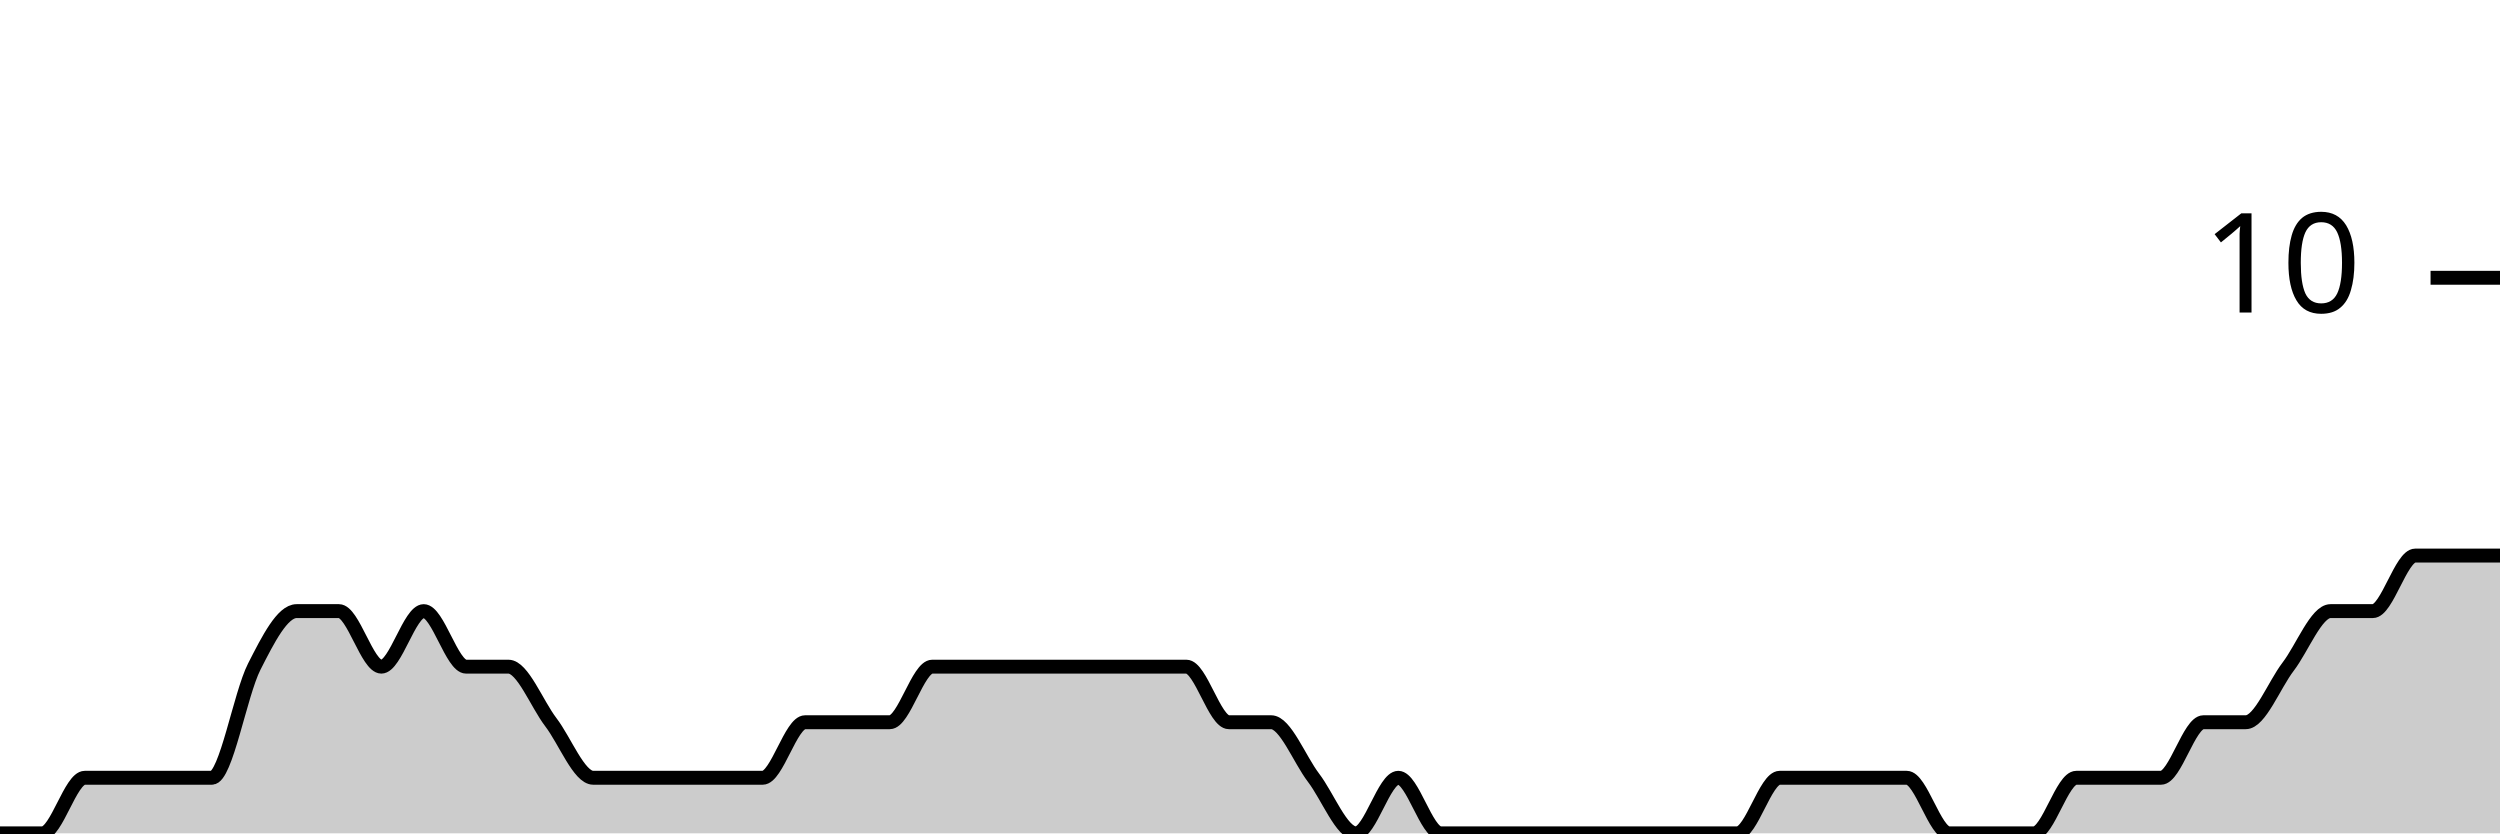
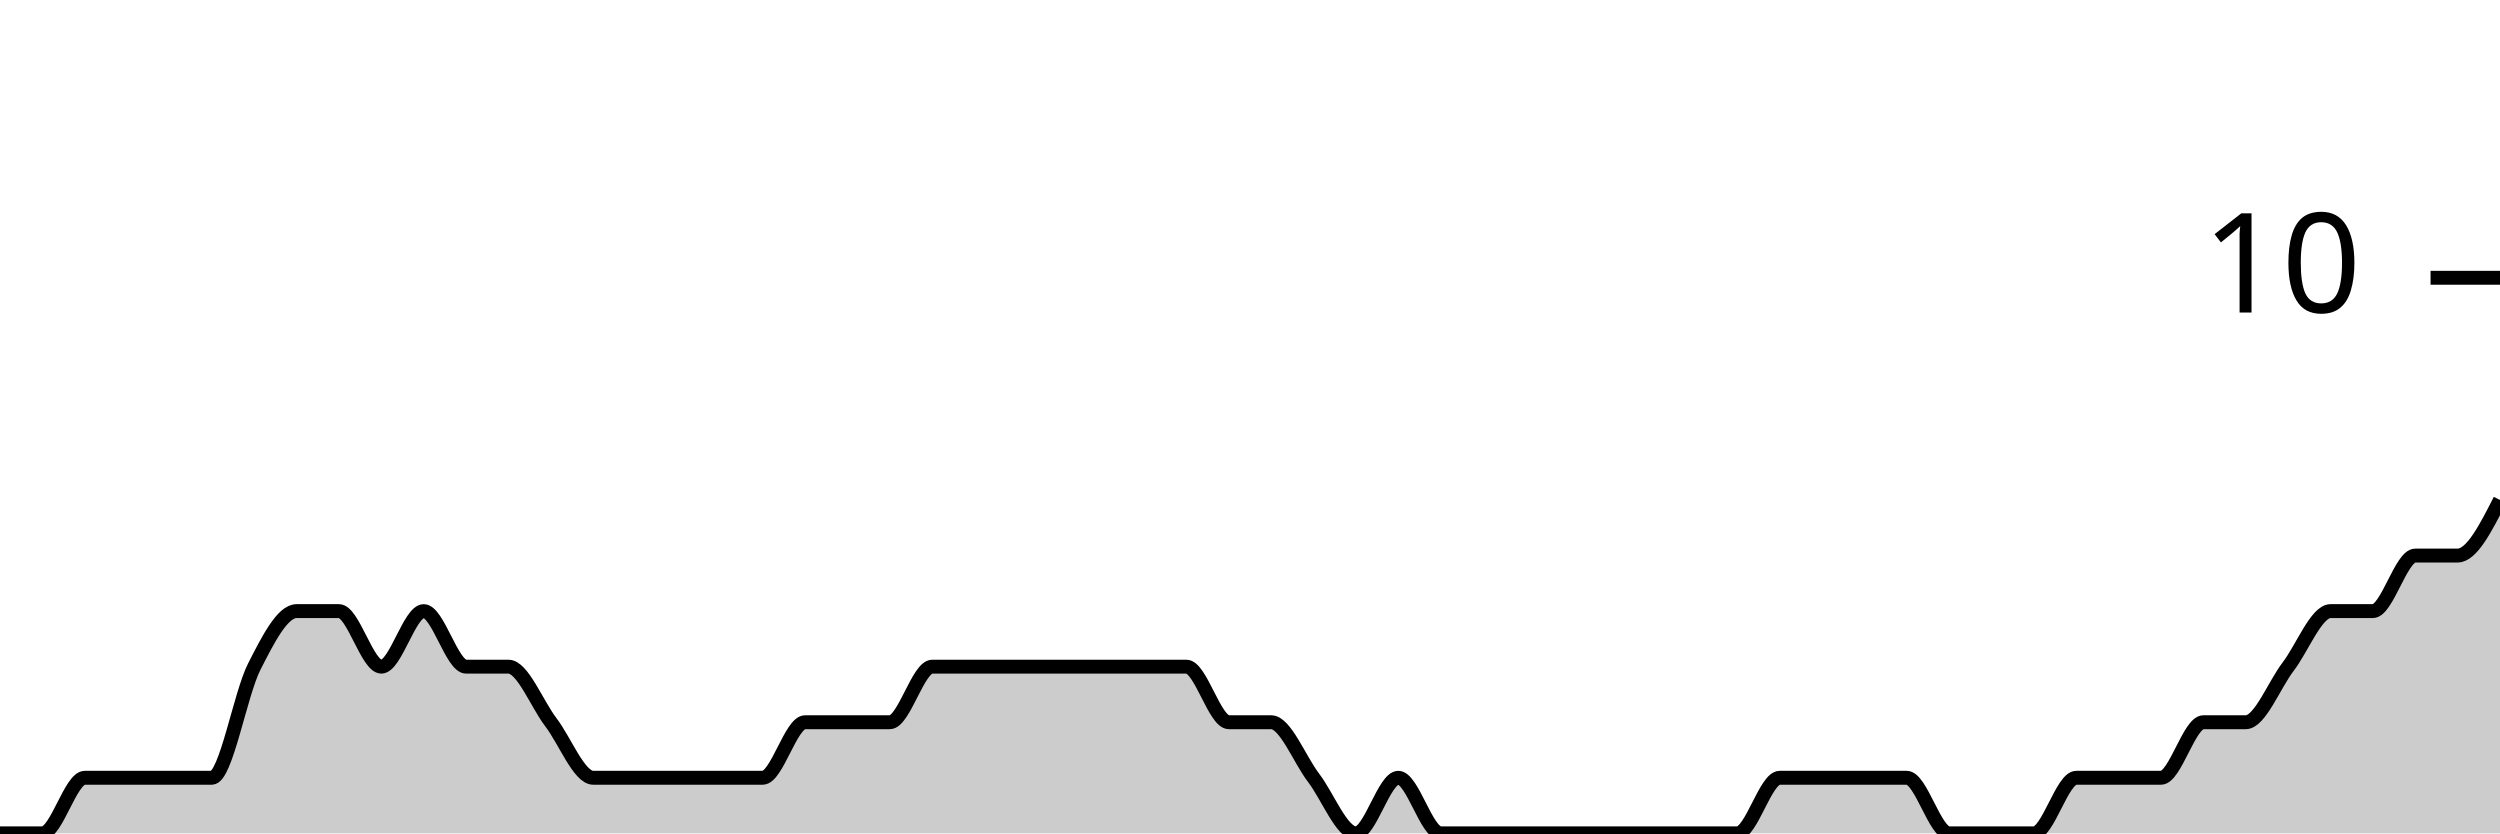
<svg xmlns="http://www.w3.org/2000/svg" viewBox="0 0 180 60">
  <g transform="translate(0,20)">
-     <path class="area" fill="rgba(0, 0, 0, 0.2)" d="M0,40C1.017,40,2.034,40,3.051,40C4.068,40,5.085,36,6.102,36C7.119,36,8.136,36,9.153,36C10.169,36,11.186,36,12.203,36C13.22,36,14.237,36,15.254,36C16.271,36,17.288,30,18.305,28C19.322,26,20.339,24,21.356,24C22.373,24,23.39,24,24.407,24C25.424,24,26.441,28,27.458,28C28.475,28,29.492,24,30.508,24C31.525,24,32.542,28,33.559,28C34.576,28,35.593,28,36.61,28C37.627,28,38.644,30.667,39.661,32C40.678,33.333,41.695,36,42.712,36C43.729,36,44.746,36,45.763,36C46.78,36,47.797,36,48.814,36C49.831,36,50.847,36,51.864,36C52.881,36,53.898,36,54.915,36C55.932,36,56.949,32,57.966,32C58.983,32,60,32,61.017,32C62.034,32,63.051,32,64.068,32C65.085,32,66.102,28,67.119,28C68.136,28,69.153,28,70.169,28C71.186,28,72.203,28,73.22,28C74.237,28,75.254,28,76.271,28C77.288,28,78.305,28,79.322,28C80.339,28,81.356,28,82.373,28C83.39,28,84.407,28,85.424,28C86.441,28,87.458,32,88.475,32C89.492,32,90.508,32,91.525,32C92.542,32,93.559,34.667,94.576,36C95.593,37.333,96.61,40,97.627,40C98.644,40,99.661,36,100.678,36C101.695,36,102.712,40,103.729,40C104.746,40,105.763,40,106.78,40C107.797,40,108.814,40,109.831,40C110.847,40,111.864,40,112.881,40C113.898,40,114.915,40,115.932,40C116.949,40,117.966,40,118.983,40C120,40,121.017,40,122.034,40C123.051,40,124.068,40,125.085,40C126.102,40,127.119,36,128.136,36C129.153,36,130.169,36,131.186,36C132.203,36,133.22,36,134.237,36C135.254,36,136.271,36,137.288,36C138.305,36,139.322,40,140.339,40C141.356,40,142.373,40,143.39,40C144.407,40,145.424,40,146.441,40C147.458,40,148.475,36,149.492,36C150.508,36,151.525,36,152.542,36C153.559,36,154.576,36,155.593,36C156.61,36,157.627,32,158.644,32C159.661,32,160.678,32,161.695,32C162.712,32,163.729,29.333,164.746,28C165.763,26.667,166.78,24,167.797,24C168.814,24,169.831,24,170.847,24C171.864,24,172.881,20,173.898,20C174.915,20,175.932,20,176.949,20C177.966,20,178.983,20,180,20L180,40C178.983,40,177.966,40,176.949,40C175.932,40,174.915,40,173.898,40C172.881,40,171.864,40,170.847,40C169.831,40,168.814,40,167.797,40C166.78,40,165.763,40,164.746,40C163.729,40,162.712,40,161.695,40C160.678,40,159.661,40,158.644,40C157.627,40,156.61,40,155.593,40C154.576,40,153.559,40,152.542,40C151.525,40,150.508,40,149.492,40C148.475,40,147.458,40,146.441,40C145.424,40,144.407,40,143.39,40C142.373,40,141.356,40,140.339,40C139.322,40,138.305,40,137.288,40C136.271,40,135.254,40,134.237,40C133.22,40,132.203,40,131.186,40C130.169,40,129.153,40,128.136,40C127.119,40,126.102,40,125.085,40C124.068,40,123.051,40,122.034,40C121.017,40,120,40,118.983,40C117.966,40,116.949,40,115.932,40C114.915,40,113.898,40,112.881,40C111.864,40,110.847,40,109.831,40C108.814,40,107.797,40,106.78,40C105.763,40,104.746,40,103.729,40C102.712,40,101.695,40,100.678,40C99.661,40,98.644,40,97.627,40C96.61,40,95.593,40,94.576,40C93.559,40,92.542,40,91.525,40C90.508,40,89.492,40,88.475,40C87.458,40,86.441,40,85.424,40C84.407,40,83.39,40,82.373,40C81.356,40,80.339,40,79.322,40C78.305,40,77.288,40,76.271,40C75.254,40,74.237,40,73.22,40C72.203,40,71.186,40,70.169,40C69.153,40,68.136,40,67.119,40C66.102,40,65.085,40,64.068,40C63.051,40,62.034,40,61.017,40C60,40,58.983,40,57.966,40C56.949,40,55.932,40,54.915,40C53.898,40,52.881,40,51.864,40C50.847,40,49.831,40,48.814,40C47.797,40,46.78,40,45.763,40C44.746,40,43.729,40,42.712,40C41.695,40,40.678,40,39.661,40C38.644,40,37.627,40,36.61,40C35.593,40,34.576,40,33.559,40C32.542,40,31.525,40,30.508,40C29.492,40,28.475,40,27.458,40C26.441,40,25.424,40,24.407,40C23.39,40,22.373,40,21.356,40C20.339,40,19.322,40,18.305,40C17.288,40,16.271,40,15.254,40C14.237,40,13.22,40,12.203,40C11.186,40,10.169,40,9.153,40C8.136,40,7.119,40,6.102,40C5.085,40,4.068,40,3.051,40C2.034,40,1.017,40,0,40Z" />
-     <path class="line" stroke="black" fill="none" d="M0,40C1.017,40,2.034,40,3.051,40C4.068,40,5.085,36,6.102,36C7.119,36,8.136,36,9.153,36C10.169,36,11.186,36,12.203,36C13.22,36,14.237,36,15.254,36C16.271,36,17.288,30,18.305,28C19.322,26,20.339,24,21.356,24C22.373,24,23.39,24,24.407,24C25.424,24,26.441,28,27.458,28C28.475,28,29.492,24,30.508,24C31.525,24,32.542,28,33.559,28C34.576,28,35.593,28,36.61,28C37.627,28,38.644,30.667,39.661,32C40.678,33.333,41.695,36,42.712,36C43.729,36,44.746,36,45.763,36C46.78,36,47.797,36,48.814,36C49.831,36,50.847,36,51.864,36C52.881,36,53.898,36,54.915,36C55.932,36,56.949,32,57.966,32C58.983,32,60,32,61.017,32C62.034,32,63.051,32,64.068,32C65.085,32,66.102,28,67.119,28C68.136,28,69.153,28,70.169,28C71.186,28,72.203,28,73.22,28C74.237,28,75.254,28,76.271,28C77.288,28,78.305,28,79.322,28C80.339,28,81.356,28,82.373,28C83.39,28,84.407,28,85.424,28C86.441,28,87.458,32,88.475,32C89.492,32,90.508,32,91.525,32C92.542,32,93.559,34.667,94.576,36C95.593,37.333,96.61,40,97.627,40C98.644,40,99.661,36,100.678,36C101.695,36,102.712,40,103.729,40C104.746,40,105.763,40,106.78,40C107.797,40,108.814,40,109.831,40C110.847,40,111.864,40,112.881,40C113.898,40,114.915,40,115.932,40C116.949,40,117.966,40,118.983,40C120,40,121.017,40,122.034,40C123.051,40,124.068,40,125.085,40C126.102,40,127.119,36,128.136,36C129.153,36,130.169,36,131.186,36C132.203,36,133.22,36,134.237,36C135.254,36,136.271,36,137.288,36C138.305,36,139.322,40,140.339,40C141.356,40,142.373,40,143.39,40C144.407,40,145.424,40,146.441,40C147.458,40,148.475,36,149.492,36C150.508,36,151.525,36,152.542,36C153.559,36,154.576,36,155.593,36C156.61,36,157.627,32,158.644,32C159.661,32,160.678,32,161.695,32C162.712,32,163.729,29.333,164.746,28C165.763,26.667,166.78,24,167.797,24C168.814,24,169.831,24,170.847,24C171.864,24,172.881,20,173.898,20C174.915,20,175.932,20,176.949,20C177.966,20,178.983,20,180,20" />
+     <path class="area" fill="rgba(0, 0, 0, 0.2)" d="M0,40C1.017,40,2.034,40,3.051,40C4.068,40,5.085,36,6.102,36C7.119,36,8.136,36,9.153,36C10.169,36,11.186,36,12.203,36C13.22,36,14.237,36,15.254,36C16.271,36,17.288,30,18.305,28C19.322,26,20.339,24,21.356,24C22.373,24,23.39,24,24.407,24C25.424,24,26.441,28,27.458,28C28.475,28,29.492,24,30.508,24C31.525,24,32.542,28,33.559,28C34.576,28,35.593,28,36.61,28C37.627,28,38.644,30.667,39.661,32C40.678,33.333,41.695,36,42.712,36C43.729,36,44.746,36,45.763,36C46.78,36,47.797,36,48.814,36C49.831,36,50.847,36,51.864,36C52.881,36,53.898,36,54.915,36C55.932,36,56.949,32,57.966,32C58.983,32,60,32,61.017,32C62.034,32,63.051,32,64.068,32C65.085,32,66.102,28,67.119,28C68.136,28,69.153,28,70.169,28C71.186,28,72.203,28,73.22,28C74.237,28,75.254,28,76.271,28C77.288,28,78.305,28,79.322,28C80.339,28,81.356,28,82.373,28C83.39,28,84.407,28,85.424,28C86.441,28,87.458,32,88.475,32C89.492,32,90.508,32,91.525,32C92.542,32,93.559,34.667,94.576,36C95.593,37.333,96.61,40,97.627,40C98.644,40,99.661,36,100.678,36C101.695,36,102.712,40,103.729,40C104.746,40,105.763,40,106.78,40C107.797,40,108.814,40,109.831,40C110.847,40,111.864,40,112.881,40C113.898,40,114.915,40,115.932,40C116.949,40,117.966,40,118.983,40C120,40,121.017,40,122.034,40C123.051,40,124.068,40,125.085,40C126.102,40,127.119,36,128.136,36C129.153,36,130.169,36,131.186,36C132.203,36,133.22,36,134.237,36C135.254,36,136.271,36,137.288,36C138.305,36,139.322,40,140.339,40C141.356,40,142.373,40,143.39,40C144.407,40,145.424,40,146.441,40C147.458,40,148.475,36,149.492,36C150.508,36,151.525,36,152.542,36C153.559,36,154.576,36,155.593,36C156.61,36,157.627,32,158.644,32C159.661,32,160.678,32,161.695,32C162.712,32,163.729,29.333,164.746,28C165.763,26.667,166.78,24,167.797,24C168.814,24,169.831,24,170.847,24C171.864,24,172.881,20,173.898,20C174.915,20,175.932,20,176.949,20C177.966,20,178.983,18,180,16L180,40C178.983,40,177.966,40,176.949,40C175.932,40,174.915,40,173.898,40C172.881,40,171.864,40,170.847,40C169.831,40,168.814,40,167.797,40C166.78,40,165.763,40,164.746,40C163.729,40,162.712,40,161.695,40C160.678,40,159.661,40,158.644,40C157.627,40,156.61,40,155.593,40C154.576,40,153.559,40,152.542,40C151.525,40,150.508,40,149.492,40C148.475,40,147.458,40,146.441,40C145.424,40,144.407,40,143.39,40C142.373,40,141.356,40,140.339,40C139.322,40,138.305,40,137.288,40C136.271,40,135.254,40,134.237,40C133.22,40,132.203,40,131.186,40C130.169,40,129.153,40,128.136,40C127.119,40,126.102,40,125.085,40C124.068,40,123.051,40,122.034,40C121.017,40,120,40,118.983,40C117.966,40,116.949,40,115.932,40C114.915,40,113.898,40,112.881,40C111.864,40,110.847,40,109.831,40C108.814,40,107.797,40,106.78,40C105.763,40,104.746,40,103.729,40C102.712,40,101.695,40,100.678,40C99.661,40,98.644,40,97.627,40C96.61,40,95.593,40,94.576,40C93.559,40,92.542,40,91.525,40C90.508,40,89.492,40,88.475,40C87.458,40,86.441,40,85.424,40C84.407,40,83.39,40,82.373,40C81.356,40,80.339,40,79.322,40C78.305,40,77.288,40,76.271,40C75.254,40,74.237,40,73.22,40C72.203,40,71.186,40,70.169,40C69.153,40,68.136,40,67.119,40C66.102,40,65.085,40,64.068,40C63.051,40,62.034,40,61.017,40C60,40,58.983,40,57.966,40C56.949,40,55.932,40,54.915,40C53.898,40,52.881,40,51.864,40C50.847,40,49.831,40,48.814,40C47.797,40,46.78,40,45.763,40C44.746,40,43.729,40,42.712,40C41.695,40,40.678,40,39.661,40C38.644,40,37.627,40,36.61,40C35.593,40,34.576,40,33.559,40C32.542,40,31.525,40,30.508,40C29.492,40,28.475,40,27.458,40C26.441,40,25.424,40,24.407,40C23.39,40,22.373,40,21.356,40C20.339,40,19.322,40,18.305,40C17.288,40,16.271,40,15.254,40C14.237,40,13.22,40,12.203,40C11.186,40,10.169,40,9.153,40C8.136,40,7.119,40,6.102,40C5.085,40,4.068,40,3.051,40C2.034,40,1.017,40,0,40Z" />
+     <path class="line" stroke="black" fill="none" d="M0,40C1.017,40,2.034,40,3.051,40C4.068,40,5.085,36,6.102,36C7.119,36,8.136,36,9.153,36C10.169,36,11.186,36,12.203,36C13.22,36,14.237,36,15.254,36C16.271,36,17.288,30,18.305,28C19.322,26,20.339,24,21.356,24C22.373,24,23.39,24,24.407,24C25.424,24,26.441,28,27.458,28C28.475,28,29.492,24,30.508,24C31.525,24,32.542,28,33.559,28C34.576,28,35.593,28,36.61,28C37.627,28,38.644,30.667,39.661,32C40.678,33.333,41.695,36,42.712,36C43.729,36,44.746,36,45.763,36C46.78,36,47.797,36,48.814,36C49.831,36,50.847,36,51.864,36C52.881,36,53.898,36,54.915,36C55.932,36,56.949,32,57.966,32C58.983,32,60,32,61.017,32C62.034,32,63.051,32,64.068,32C65.085,32,66.102,28,67.119,28C68.136,28,69.153,28,70.169,28C71.186,28,72.203,28,73.22,28C74.237,28,75.254,28,76.271,28C77.288,28,78.305,28,79.322,28C80.339,28,81.356,28,82.373,28C83.39,28,84.407,28,85.424,28C86.441,28,87.458,32,88.475,32C89.492,32,90.508,32,91.525,32C92.542,32,93.559,34.667,94.576,36C95.593,37.333,96.61,40,97.627,40C98.644,40,99.661,36,100.678,36C101.695,36,102.712,40,103.729,40C104.746,40,105.763,40,106.78,40C107.797,40,108.814,40,109.831,40C110.847,40,111.864,40,112.881,40C113.898,40,114.915,40,115.932,40C116.949,40,117.966,40,118.983,40C120,40,121.017,40,122.034,40C123.051,40,124.068,40,125.085,40C126.102,40,127.119,36,128.136,36C129.153,36,130.169,36,131.186,36C132.203,36,133.22,36,134.237,36C135.254,36,136.271,36,137.288,36C138.305,36,139.322,40,140.339,40C141.356,40,142.373,40,143.39,40C144.407,40,145.424,40,146.441,40C147.458,40,148.475,36,149.492,36C150.508,36,151.525,36,152.542,36C153.559,36,154.576,36,155.593,36C156.61,36,157.627,32,158.644,32C159.661,32,160.678,32,161.695,32C162.712,32,163.729,29.333,164.746,28C165.763,26.667,166.78,24,167.797,24C168.814,24,169.831,24,170.847,24C171.864,24,172.881,20,173.898,20C174.915,20,175.932,20,176.949,20C177.966,20,178.983,18,180,16" />
    <path class="axis-ceiling" stroke-width="1" stroke="black" fill="none" d="M175,0L180,0" />
    <text class="axis-ceiling-label" font-family="sans-serif" text-anchor="end" font-size="10px" x="170" y="2.5">10</text>
  </g>
</svg>
